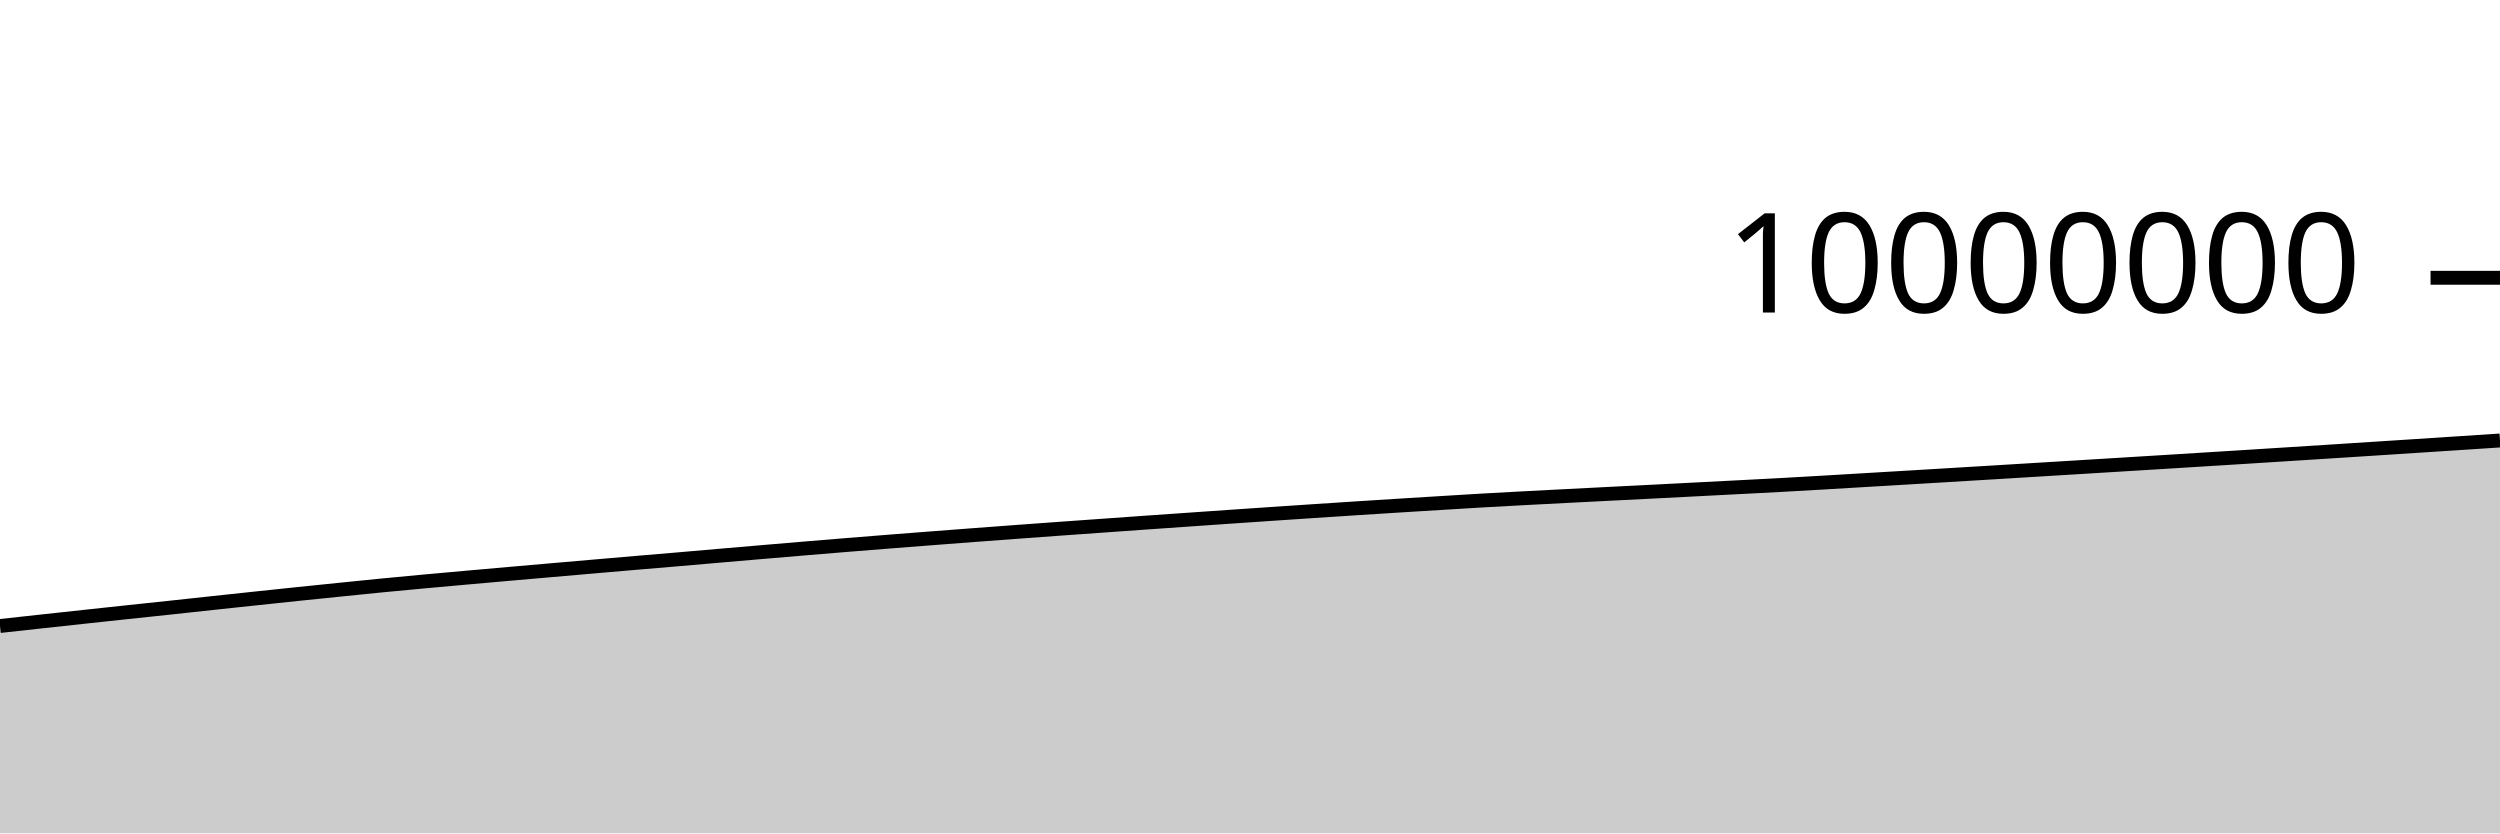
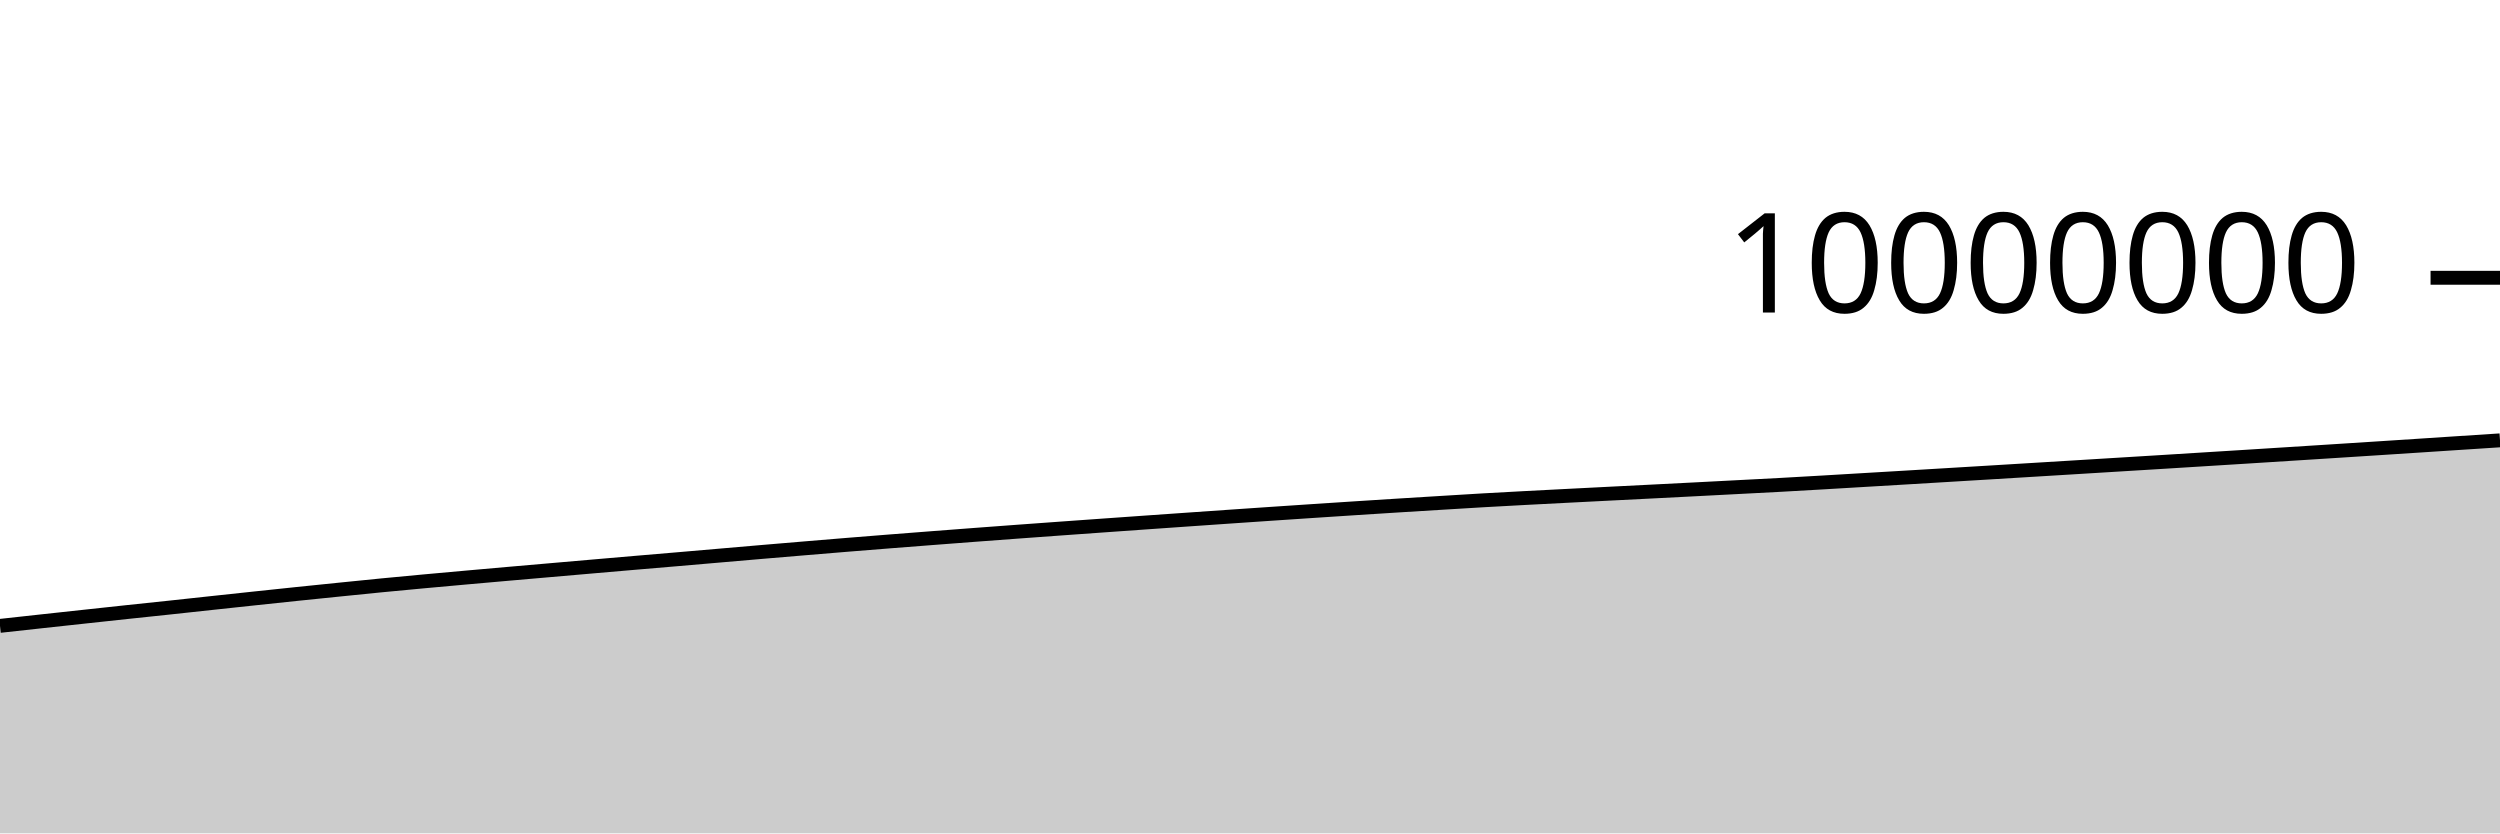
<svg xmlns="http://www.w3.org/2000/svg" viewBox="0 0 180 60">
  <g transform="translate(0,20)">
-     <path class="area" fill="rgba(0, 0, 0, 0.2)" d="M0,25.072C1.017,24.96,2.034,24.848,3.051,24.737C4.068,24.626,5.085,24.516,6.102,24.406C7.119,24.296,8.136,24.186,9.153,24.078C10.169,23.969,11.186,23.864,12.203,23.755C13.22,23.647,14.237,23.535,15.254,23.425C16.271,23.316,17.288,23.207,18.305,23.099C19.322,22.991,20.339,22.883,21.356,22.777C22.373,22.671,23.39,22.567,24.407,22.464C25.424,22.36,26.441,22.255,27.458,22.156C28.475,22.057,29.492,21.962,30.508,21.868C31.525,21.774,32.542,21.684,33.559,21.593C34.576,21.502,35.593,21.412,36.61,21.323C37.627,21.234,38.644,21.146,39.661,21.057C40.678,20.969,41.695,20.88,42.712,20.792C43.729,20.704,44.746,20.616,45.763,20.529C46.78,20.443,47.797,20.358,48.814,20.271C49.831,20.184,50.847,20.095,51.864,20.007C52.881,19.92,53.898,19.832,54.915,19.745C55.932,19.658,56.949,19.572,57.966,19.487C58.983,19.402,60,19.318,61.017,19.235C62.034,19.152,63.051,19.071,64.068,18.991C65.085,18.911,66.102,18.832,67.119,18.754C68.136,18.675,69.153,18.598,70.169,18.521C71.186,18.445,72.203,18.369,73.22,18.294C74.237,18.219,75.254,18.145,76.271,18.071C77.288,17.998,78.305,17.926,79.322,17.854C80.339,17.781,81.356,17.709,82.373,17.637C83.39,17.566,84.407,17.495,85.424,17.424C86.441,17.353,87.458,17.282,88.475,17.212C89.492,17.142,90.508,17.073,91.525,17.004C92.542,16.935,93.559,16.867,94.576,16.8C95.593,16.733,96.61,16.666,97.627,16.6C98.644,16.534,99.661,16.469,100.678,16.406C101.695,16.342,102.712,16.28,103.729,16.218C104.746,16.156,105.763,16.092,106.78,16.033C107.797,15.975,108.814,15.92,109.831,15.866C110.847,15.812,111.864,15.76,112.881,15.708C113.898,15.656,114.915,15.604,115.932,15.552C116.949,15.501,117.966,15.45,118.983,15.398C120,15.346,121.017,15.294,122.034,15.241C123.051,15.189,124.068,15.136,125.085,15.083C126.102,15.03,127.119,14.979,128.136,14.924C129.153,14.868,130.169,14.809,131.186,14.75C132.203,14.691,133.22,14.63,134.237,14.569C135.254,14.509,136.271,14.448,137.288,14.388C138.305,14.327,139.322,14.266,140.339,14.205C141.356,14.144,142.373,14.083,143.39,14.021C144.407,13.96,145.424,13.897,146.441,13.835C147.458,13.773,148.475,13.711,149.492,13.649C150.508,13.587,151.525,13.525,152.542,13.462C153.559,13.4,154.576,13.338,155.593,13.275C156.61,13.212,157.627,13.149,158.644,13.085C159.661,13.022,160.678,12.959,161.695,12.895C162.712,12.831,163.729,12.766,164.746,12.702C165.763,12.637,166.78,12.573,167.797,12.508C168.814,12.443,169.831,12.378,170.847,12.312C171.864,12.246,172.881,12.18,173.898,12.114C174.915,12.048,175.932,11.981,176.949,11.915C177.966,11.848,178.983,11.782,180,11.715L180,40C178.983,40,177.966,40,176.949,40C175.932,40,174.915,40,173.898,40C172.881,40,171.864,40,170.847,40C169.831,40,168.814,40,167.797,40C166.78,40,165.763,40,164.746,40C163.729,40,162.712,40,161.695,40C160.678,40,159.661,40,158.644,40C157.627,40,156.61,40,155.593,40C154.576,40,153.559,40,152.542,40C151.525,40,150.508,40,149.492,40C148.475,40,147.458,40,146.441,40C145.424,40,144.407,40,143.39,40C142.373,40,141.356,40,140.339,40C139.322,40,138.305,40,137.288,40C136.271,40,135.254,40,134.237,40C133.22,40,132.203,40,131.186,40C130.169,40,129.153,40,128.136,40C127.119,40,126.102,40,125.085,40C124.068,40,123.051,40,122.034,40C121.017,40,120,40,118.983,40C117.966,40,116.949,40,115.932,40C114.915,40,113.898,40,112.881,40C111.864,40,110.847,40,109.831,40C108.814,40,107.797,40,106.78,40C105.763,40,104.746,40,103.729,40C102.712,40,101.695,40,100.678,40C99.661,40,98.644,40,97.627,40C96.61,40,95.593,40,94.576,40C93.559,40,92.542,40,91.525,40C90.508,40,89.492,40,88.475,40C87.458,40,86.441,40,85.424,40C84.407,40,83.39,40,82.373,40C81.356,40,80.339,40,79.322,40C78.305,40,77.288,40,76.271,40C75.254,40,74.237,40,73.22,40C72.203,40,71.186,40,70.169,40C69.153,40,68.136,40,67.119,40C66.102,40,65.085,40,64.068,40C63.051,40,62.034,40,61.017,40C60,40,58.983,40,57.966,40C56.949,40,55.932,40,54.915,40C53.898,40,52.881,40,51.864,40C50.847,40,49.831,40,48.814,40C47.797,40,46.78,40,45.763,40C44.746,40,43.729,40,42.712,40C41.695,40,40.678,40,39.661,40C38.644,40,37.627,40,36.61,40C35.593,40,34.576,40,33.559,40C32.542,40,31.525,40,30.508,40C29.492,40,28.475,40,27.458,40C26.441,40,25.424,40,24.407,40C23.39,40,22.373,40,21.356,40C20.339,40,19.322,40,18.305,40C17.288,40,16.271,40,15.254,40C14.237,40,13.22,40,12.203,40C11.186,40,10.169,40,9.153,40C8.136,40,7.119,40,6.102,40C5.085,40,4.068,40,3.051,40C2.034,40,1.017,40,0,40Z" />
-     <path class="line" stroke="black" fill="none" d="M0,25.072C1.017,24.96,2.034,24.848,3.051,24.737C4.068,24.626,5.085,24.516,6.102,24.406C7.119,24.296,8.136,24.186,9.153,24.078C10.169,23.969,11.186,23.864,12.203,23.755C13.22,23.647,14.237,23.535,15.254,23.425C16.271,23.316,17.288,23.207,18.305,23.099C19.322,22.991,20.339,22.883,21.356,22.777C22.373,22.671,23.39,22.567,24.407,22.464C25.424,22.36,26.441,22.255,27.458,22.156C28.475,22.057,29.492,21.962,30.508,21.868C31.525,21.774,32.542,21.684,33.559,21.593C34.576,21.502,35.593,21.412,36.61,21.323C37.627,21.234,38.644,21.146,39.661,21.057C40.678,20.969,41.695,20.88,42.712,20.792C43.729,20.704,44.746,20.616,45.763,20.529C46.78,20.443,47.797,20.358,48.814,20.271C49.831,20.184,50.847,20.095,51.864,20.007C52.881,19.92,53.898,19.832,54.915,19.745C55.932,19.658,56.949,19.572,57.966,19.487C58.983,19.402,60,19.318,61.017,19.235C62.034,19.152,63.051,19.071,64.068,18.991C65.085,18.911,66.102,18.832,67.119,18.754C68.136,18.675,69.153,18.598,70.169,18.521C71.186,18.445,72.203,18.369,73.22,18.294C74.237,18.219,75.254,18.145,76.271,18.071C77.288,17.998,78.305,17.926,79.322,17.854C80.339,17.781,81.356,17.709,82.373,17.637C83.39,17.566,84.407,17.495,85.424,17.424C86.441,17.353,87.458,17.282,88.475,17.212C89.492,17.142,90.508,17.073,91.525,17.004C92.542,16.935,93.559,16.867,94.576,16.8C95.593,16.733,96.61,16.666,97.627,16.6C98.644,16.534,99.661,16.469,100.678,16.406C101.695,16.342,102.712,16.28,103.729,16.218C104.746,16.156,105.763,16.092,106.78,16.033C107.797,15.975,108.814,15.92,109.831,15.866C110.847,15.812,111.864,15.76,112.881,15.708C113.898,15.656,114.915,15.604,115.932,15.552C116.949,15.501,117.966,15.45,118.983,15.398C120,15.346,121.017,15.294,122.034,15.241C123.051,15.189,124.068,15.136,125.085,15.083C126.102,15.03,127.119,14.979,128.136,14.924C129.153,14.868,130.169,14.809,131.186,14.75C132.203,14.691,133.22,14.63,134.237,14.569C135.254,14.509,136.271,14.448,137.288,14.388C138.305,14.327,139.322,14.266,140.339,14.205C141.356,14.144,142.373,14.083,143.39,14.021C144.407,13.96,145.424,13.897,146.441,13.835C147.458,13.773,148.475,13.711,149.492,13.649C150.508,13.587,151.525,13.525,152.542,13.462C153.559,13.4,154.576,13.338,155.593,13.275C156.61,13.212,157.627,13.149,158.644,13.085C159.661,13.022,160.678,12.959,161.695,12.895C162.712,12.831,163.729,12.766,164.746,12.702C165.763,12.637,166.78,12.573,167.797,12.508C168.814,12.443,169.831,12.378,170.847,12.312C171.864,12.246,172.881,12.18,173.898,12.114C174.915,12.048,175.932,11.981,176.949,11.915C177.966,11.848,178.983,11.782,180,11.715" />
+     <path class="area" fill="rgba(0, 0, 0, 0.2)" d="M0,25.063C1.017,24.951,2.034,24.839,3.051,24.728C4.068,24.617,5.085,24.507,6.102,24.397C7.119,24.287,8.136,24.177,9.153,24.068C10.169,23.96,11.186,23.855,12.203,23.746C13.22,23.637,14.237,23.525,15.254,23.416C16.271,23.306,17.288,23.197,18.305,23.089C19.322,22.981,20.339,22.873,21.356,22.767C22.373,22.662,23.39,22.557,24.407,22.454C25.424,22.35,26.441,22.246,27.458,22.147C28.475,22.047,29.492,21.952,30.508,21.859C31.525,21.765,32.542,21.674,33.559,21.583C34.576,21.492,35.593,21.403,36.61,21.313C37.627,21.224,38.644,21.136,39.661,21.048C40.678,20.959,41.695,20.871,42.712,20.783C43.729,20.695,44.746,20.607,45.763,20.52C46.78,20.433,47.797,20.348,48.814,20.261C49.831,20.174,50.847,20.085,51.864,19.998C52.881,19.91,53.898,19.822,54.915,19.735C55.932,19.648,56.949,19.562,57.966,19.478C58.983,19.393,60,19.308,61.017,19.225C62.034,19.143,63.051,19.062,64.068,18.981C65.085,18.901,66.102,18.822,67.119,18.744C68.136,18.666,69.153,18.588,70.169,18.511C71.186,18.435,72.203,18.359,73.22,18.284C74.237,18.209,75.254,18.135,76.271,18.062C77.288,17.988,78.305,17.916,79.322,17.844C80.339,17.771,81.356,17.699,82.373,17.628C83.39,17.556,84.407,17.485,85.424,17.414C86.441,17.343,87.458,17.272,88.475,17.202C89.492,17.132,90.508,17.063,91.525,16.994C92.542,16.925,93.559,16.858,94.576,16.79C95.593,16.723,96.61,16.656,97.627,16.59C98.644,16.524,99.661,16.46,100.678,16.396C101.695,16.332,102.712,16.27,103.729,16.208C104.746,16.146,105.763,16.082,106.78,16.023C107.797,15.965,108.814,15.91,109.831,15.856C110.847,15.802,111.864,15.75,112.881,15.698C113.898,15.646,114.915,15.594,115.932,15.542C116.949,15.491,117.966,15.44,118.983,15.388C120,15.336,121.017,15.284,122.034,15.232C123.051,15.179,124.068,15.126,125.085,15.073C126.102,15.02,127.119,14.969,128.136,14.914C129.153,14.858,130.169,14.799,131.186,14.74C132.203,14.681,133.22,14.62,134.237,14.559C135.254,14.499,136.271,14.438,137.288,14.378C138.305,14.317,139.322,14.256,140.339,14.195C141.356,14.134,142.373,14.073,143.39,14.011C144.407,13.949,145.424,13.887,146.441,13.825C147.458,13.763,148.475,13.701,149.492,13.639C150.508,13.577,151.525,13.514,152.542,13.452C153.559,13.39,154.576,13.327,155.593,13.265C156.61,13.202,157.627,13.139,158.644,13.075C159.661,13.012,160.678,12.949,161.695,12.885C162.712,12.821,163.729,12.756,164.746,12.692C165.763,12.627,166.78,12.562,167.797,12.498C168.814,12.433,169.831,12.367,170.847,12.302C171.864,12.236,172.881,12.17,173.898,12.104C174.915,12.037,175.932,11.971,176.949,11.904C177.966,11.838,178.983,11.771,180,11.705L180,40C178.983,40,177.966,40,176.949,40C175.932,40,174.915,40,173.898,40C172.881,40,171.864,40,170.847,40C169.831,40,168.814,40,167.797,40C166.78,40,165.763,40,164.746,40C163.729,40,162.712,40,161.695,40C160.678,40,159.661,40,158.644,40C157.627,40,156.61,40,155.593,40C154.576,40,153.559,40,152.542,40C151.525,40,150.508,40,149.492,40C148.475,40,147.458,40,146.441,40C145.424,40,144.407,40,143.39,40C142.373,40,141.356,40,140.339,40C139.322,40,138.305,40,137.288,40C136.271,40,135.254,40,134.237,40C133.22,40,132.203,40,131.186,40C130.169,40,129.153,40,128.136,40C127.119,40,126.102,40,125.085,40C124.068,40,123.051,40,122.034,40C121.017,40,120,40,118.983,40C117.966,40,116.949,40,115.932,40C114.915,40,113.898,40,112.881,40C111.864,40,110.847,40,109.831,40C108.814,40,107.797,40,106.78,40C105.763,40,104.746,40,103.729,40C102.712,40,101.695,40,100.678,40C99.661,40,98.644,40,97.627,40C96.61,40,95.593,40,94.576,40C93.559,40,92.542,40,91.525,40C90.508,40,89.492,40,88.475,40C87.458,40,86.441,40,85.424,40C84.407,40,83.39,40,82.373,40C81.356,40,80.339,40,79.322,40C78.305,40,77.288,40,76.271,40C75.254,40,74.237,40,73.22,40C72.203,40,71.186,40,70.169,40C69.153,40,68.136,40,67.119,40C66.102,40,65.085,40,64.068,40C63.051,40,62.034,40,61.017,40C60,40,58.983,40,57.966,40C56.949,40,55.932,40,54.915,40C53.898,40,52.881,40,51.864,40C50.847,40,49.831,40,48.814,40C47.797,40,46.78,40,45.763,40C44.746,40,43.729,40,42.712,40C41.695,40,40.678,40,39.661,40C38.644,40,37.627,40,36.61,40C35.593,40,34.576,40,33.559,40C32.542,40,31.525,40,30.508,40C29.492,40,28.475,40,27.458,40C26.441,40,25.424,40,24.407,40C23.39,40,22.373,40,21.356,40C20.339,40,19.322,40,18.305,40C17.288,40,16.271,40,15.254,40C14.237,40,13.22,40,12.203,40C11.186,40,10.169,40,9.153,40C8.136,40,7.119,40,6.102,40C5.085,40,4.068,40,3.051,40C2.034,40,1.017,40,0,40Z" />
+     <path class="line" stroke="black" fill="none" d="M0,25.063C1.017,24.951,2.034,24.839,3.051,24.728C4.068,24.617,5.085,24.507,6.102,24.397C7.119,24.287,8.136,24.177,9.153,24.068C10.169,23.96,11.186,23.855,12.203,23.746C13.22,23.637,14.237,23.525,15.254,23.416C16.271,23.306,17.288,23.197,18.305,23.089C19.322,22.981,20.339,22.873,21.356,22.767C22.373,22.662,23.39,22.557,24.407,22.454C25.424,22.35,26.441,22.246,27.458,22.147C28.475,22.047,29.492,21.952,30.508,21.859C31.525,21.765,32.542,21.674,33.559,21.583C34.576,21.492,35.593,21.403,36.61,21.313C37.627,21.224,38.644,21.136,39.661,21.048C40.678,20.959,41.695,20.871,42.712,20.783C43.729,20.695,44.746,20.607,45.763,20.52C46.78,20.433,47.797,20.348,48.814,20.261C49.831,20.174,50.847,20.085,51.864,19.998C52.881,19.91,53.898,19.822,54.915,19.735C55.932,19.648,56.949,19.562,57.966,19.478C58.983,19.393,60,19.308,61.017,19.225C62.034,19.143,63.051,19.062,64.068,18.981C65.085,18.901,66.102,18.822,67.119,18.744C68.136,18.666,69.153,18.588,70.169,18.511C71.186,18.435,72.203,18.359,73.22,18.284C74.237,18.209,75.254,18.135,76.271,18.062C77.288,17.988,78.305,17.916,79.322,17.844C80.339,17.771,81.356,17.699,82.373,17.628C83.39,17.556,84.407,17.485,85.424,17.414C86.441,17.343,87.458,17.272,88.475,17.202C89.492,17.132,90.508,17.063,91.525,16.994C92.542,16.925,93.559,16.858,94.576,16.79C95.593,16.723,96.61,16.656,97.627,16.59C98.644,16.524,99.661,16.46,100.678,16.396C101.695,16.332,102.712,16.27,103.729,16.208C104.746,16.146,105.763,16.082,106.78,16.023C107.797,15.965,108.814,15.91,109.831,15.856C110.847,15.802,111.864,15.75,112.881,15.698C113.898,15.646,114.915,15.594,115.932,15.542C116.949,15.491,117.966,15.44,118.983,15.388C120,15.336,121.017,15.284,122.034,15.232C123.051,15.179,124.068,15.126,125.085,15.073C126.102,15.02,127.119,14.969,128.136,14.914C129.153,14.858,130.169,14.799,131.186,14.74C132.203,14.681,133.22,14.62,134.237,14.559C135.254,14.499,136.271,14.438,137.288,14.378C138.305,14.317,139.322,14.256,140.339,14.195C141.356,14.134,142.373,14.073,143.39,14.011C144.407,13.949,145.424,13.887,146.441,13.825C147.458,13.763,148.475,13.701,149.492,13.639C150.508,13.577,151.525,13.514,152.542,13.452C153.559,13.39,154.576,13.327,155.593,13.265C156.61,13.202,157.627,13.139,158.644,13.075C159.661,13.012,160.678,12.949,161.695,12.885C162.712,12.821,163.729,12.756,164.746,12.692C165.763,12.627,166.78,12.562,167.797,12.498C168.814,12.433,169.831,12.367,170.847,12.302C171.864,12.236,172.881,12.17,173.898,12.104C174.915,12.037,175.932,11.971,176.949,11.904C177.966,11.838,178.983,11.771,180,11.705" />
    <path class="axis-ceiling" stroke-width="1" stroke="black" fill="none" d="M175,0L180,0" />
    <text class="axis-ceiling-label" font-family="sans-serif" text-anchor="end" font-size="10px" x="170" y="2.5">10000000</text>
  </g>
</svg>
